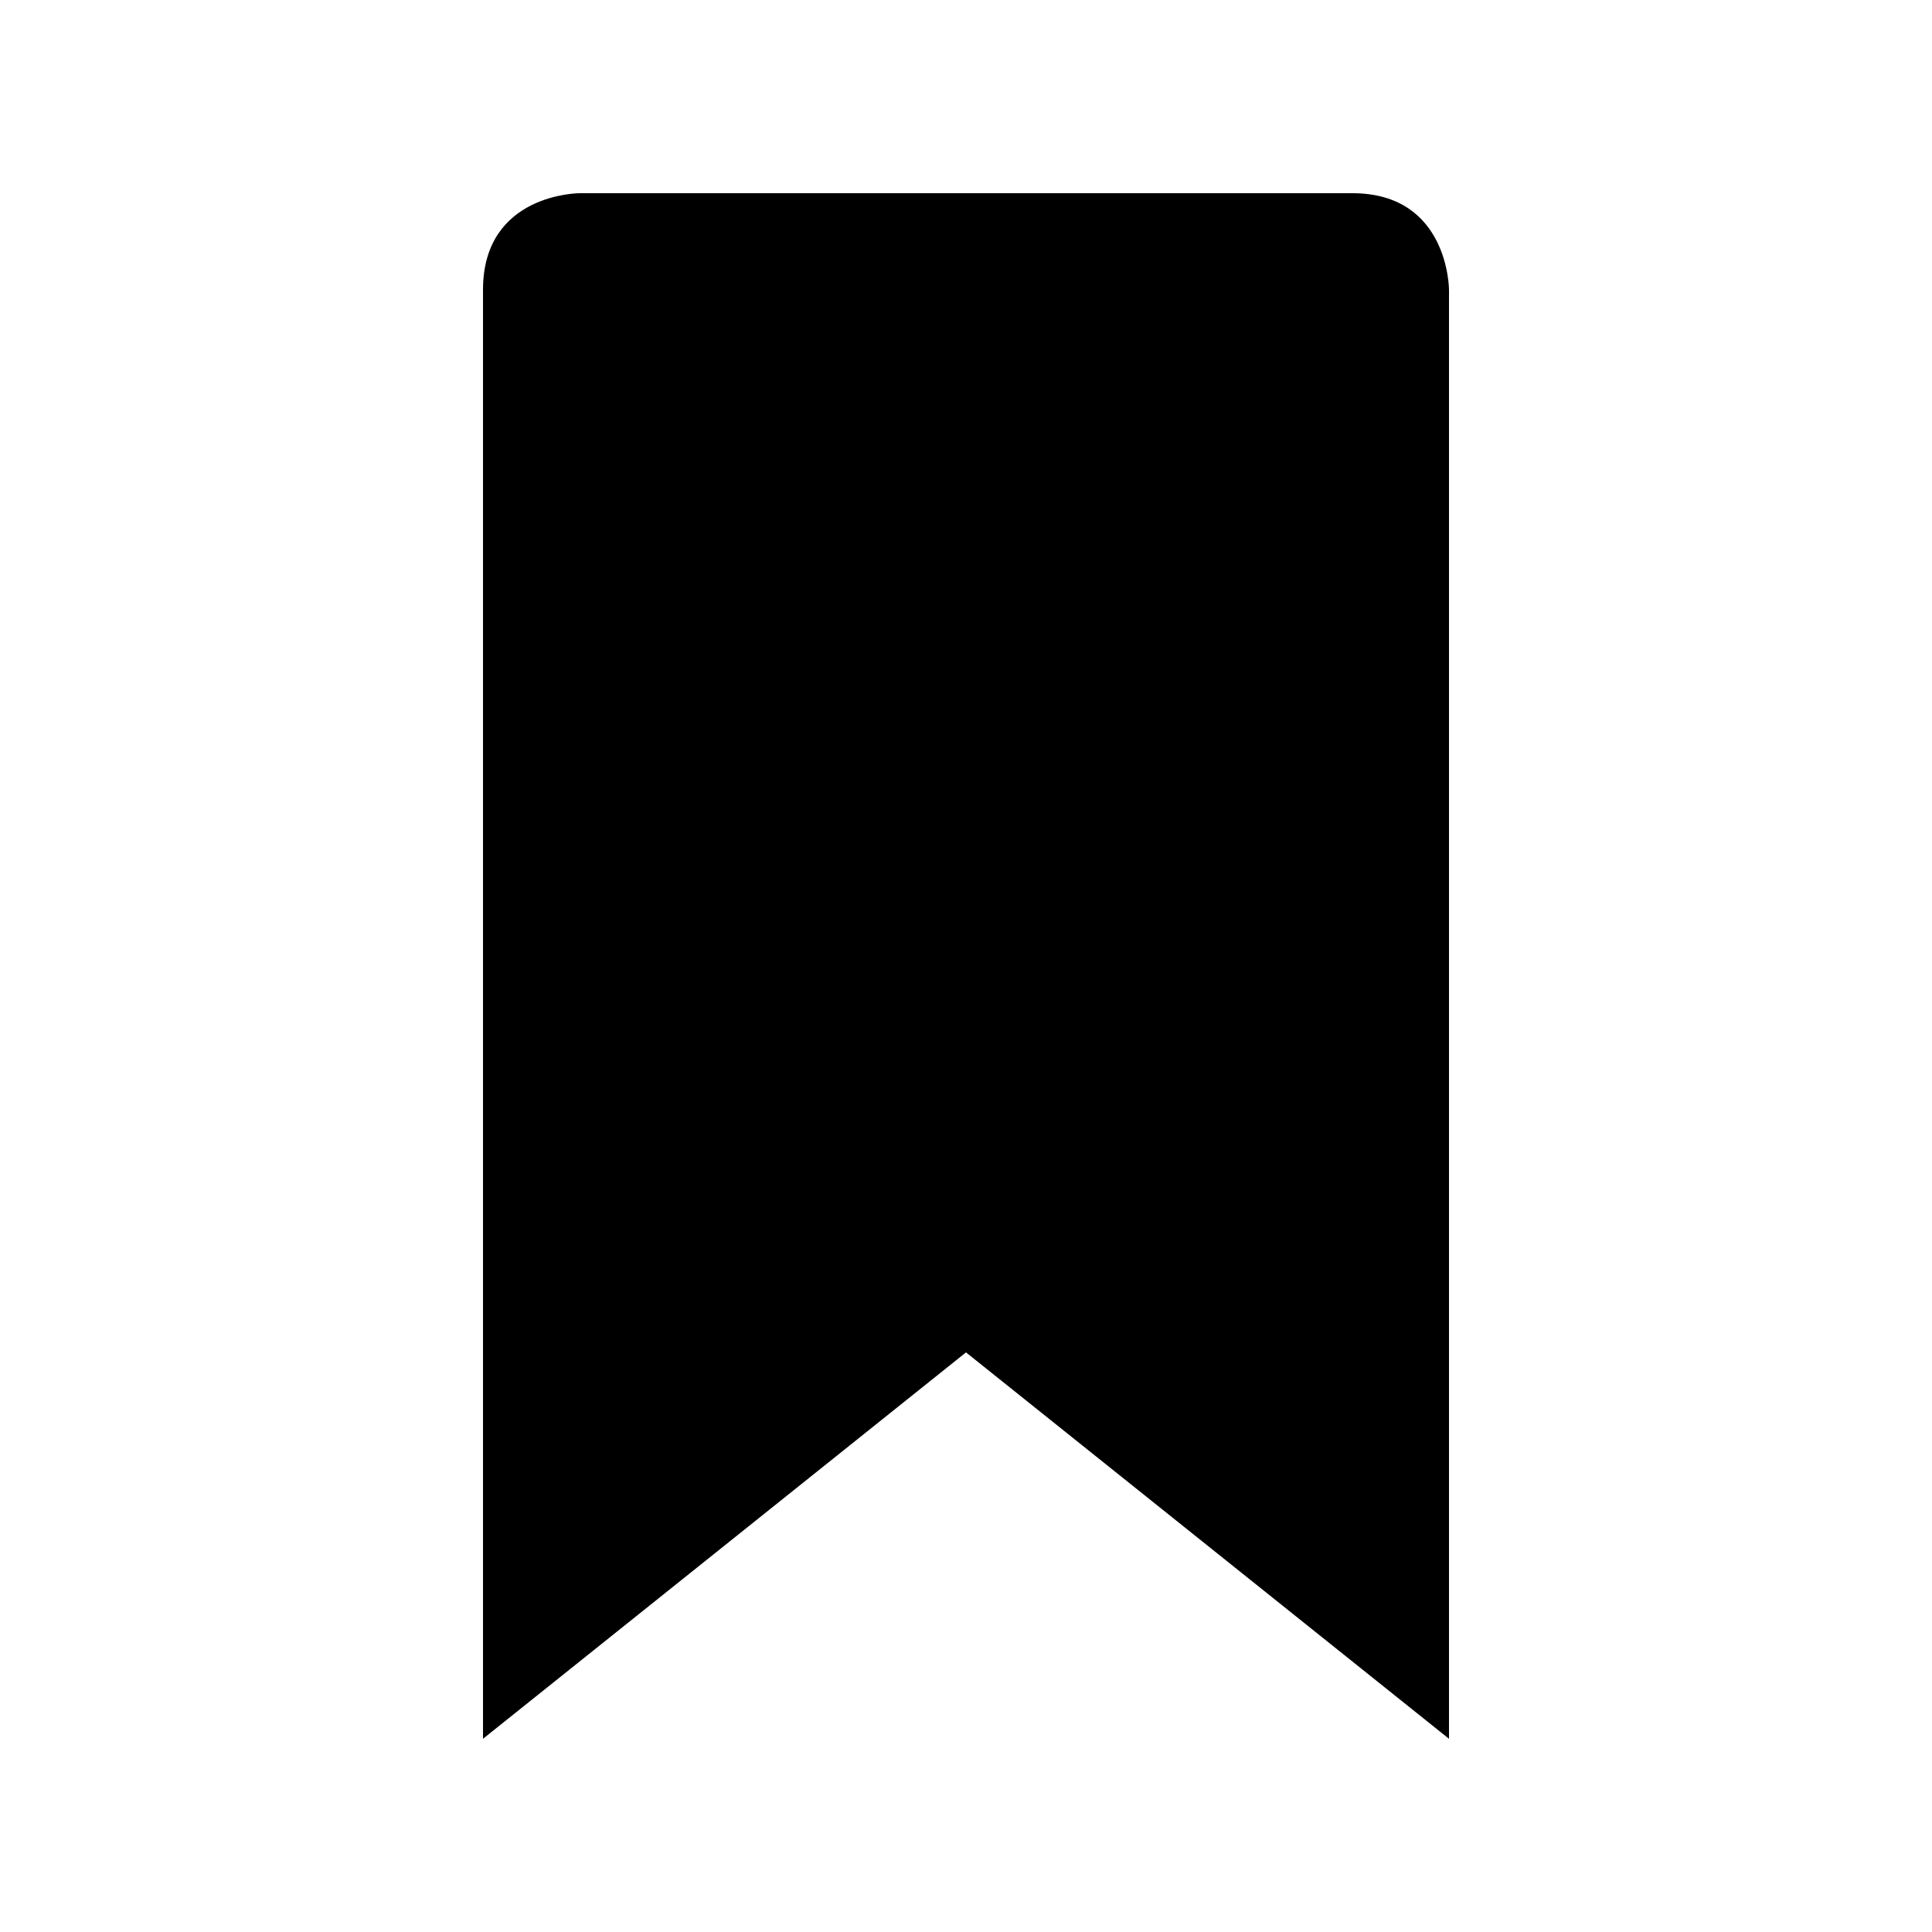
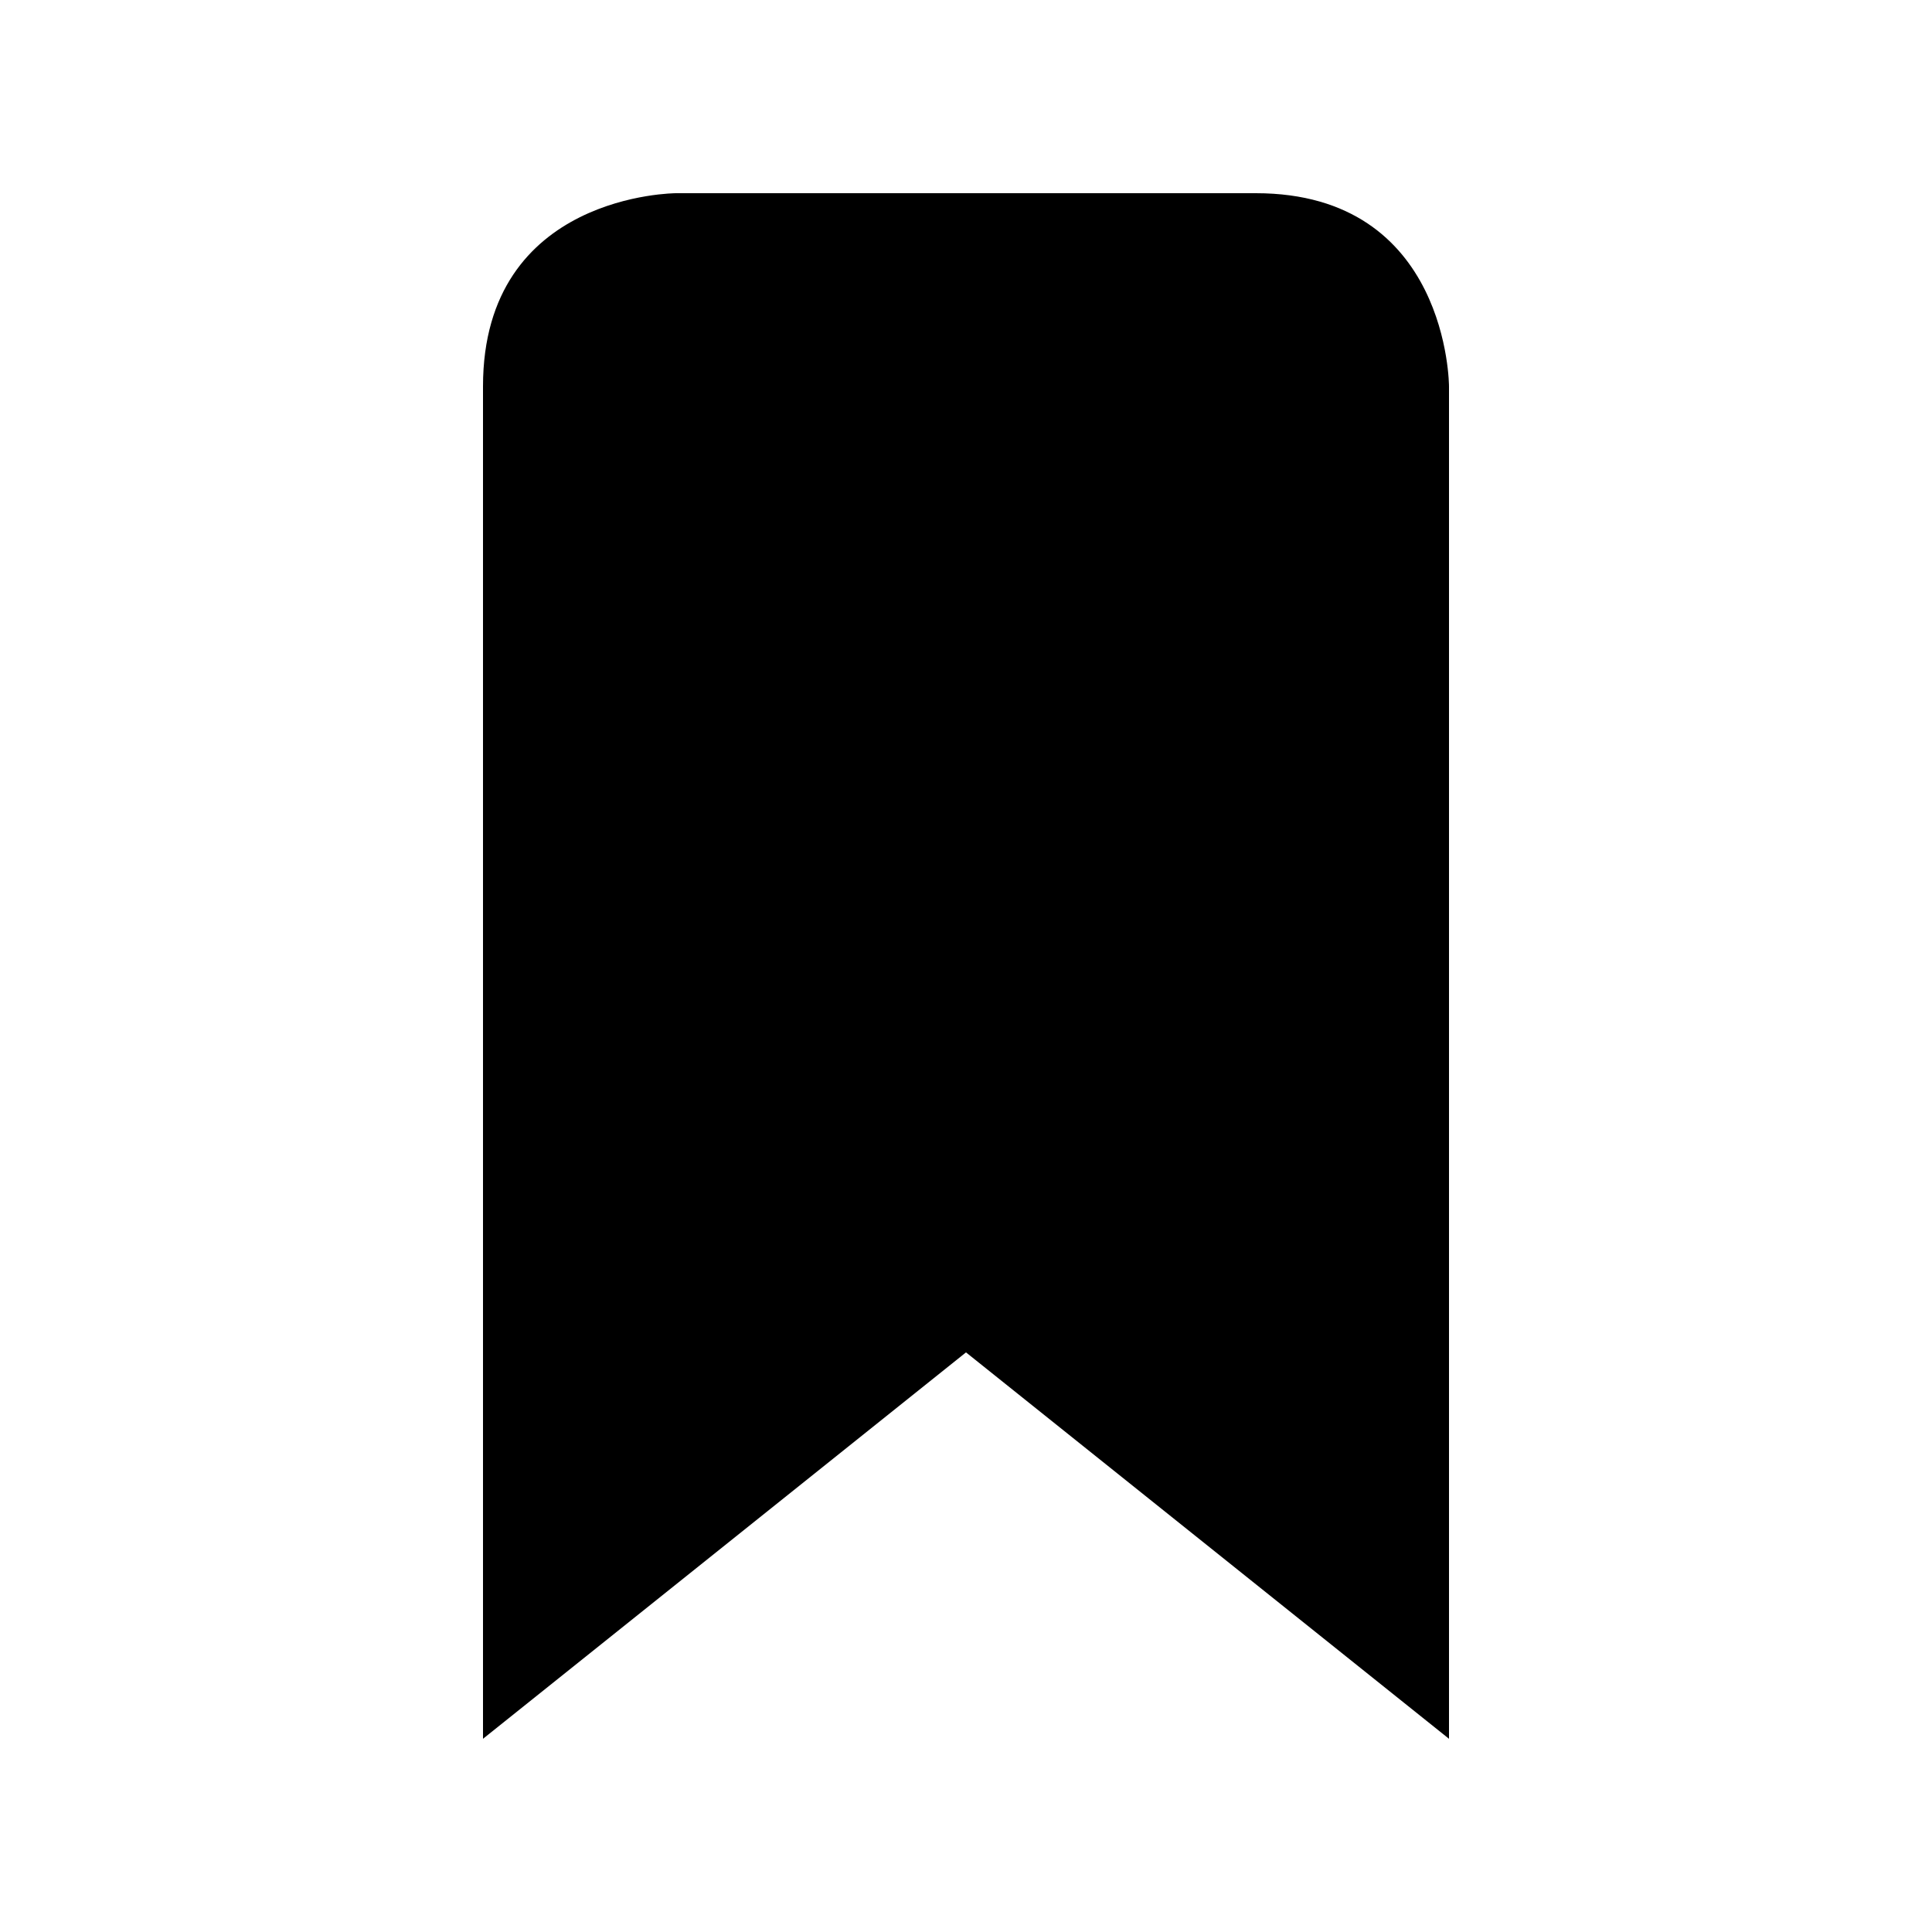
- <svg xmlns="http://www.w3.org/2000/svg" width="50" height="50" version="1.1" viewBox="0 0 50 50">
-   <path d="m15 5s-2.5 0-2.5 2.5v37.5l12.5-10 12.5 10v-37.5s0-2.5-2.5-2.5z" />
+ <svg xmlns="http://www.w3.org/2000/svg" id="svg4" viewBox="0 0 50 50" version="1.1" width="50" height="50">
+   <defs id="defs8" />
+   <path id="path816" d="m 17.5,5 c 0,0 -5,0 -5,5 V 45 L 25,35 37.5,45 V 10 c 0,0 0,-5 -5,-5 z" />
</svg>
